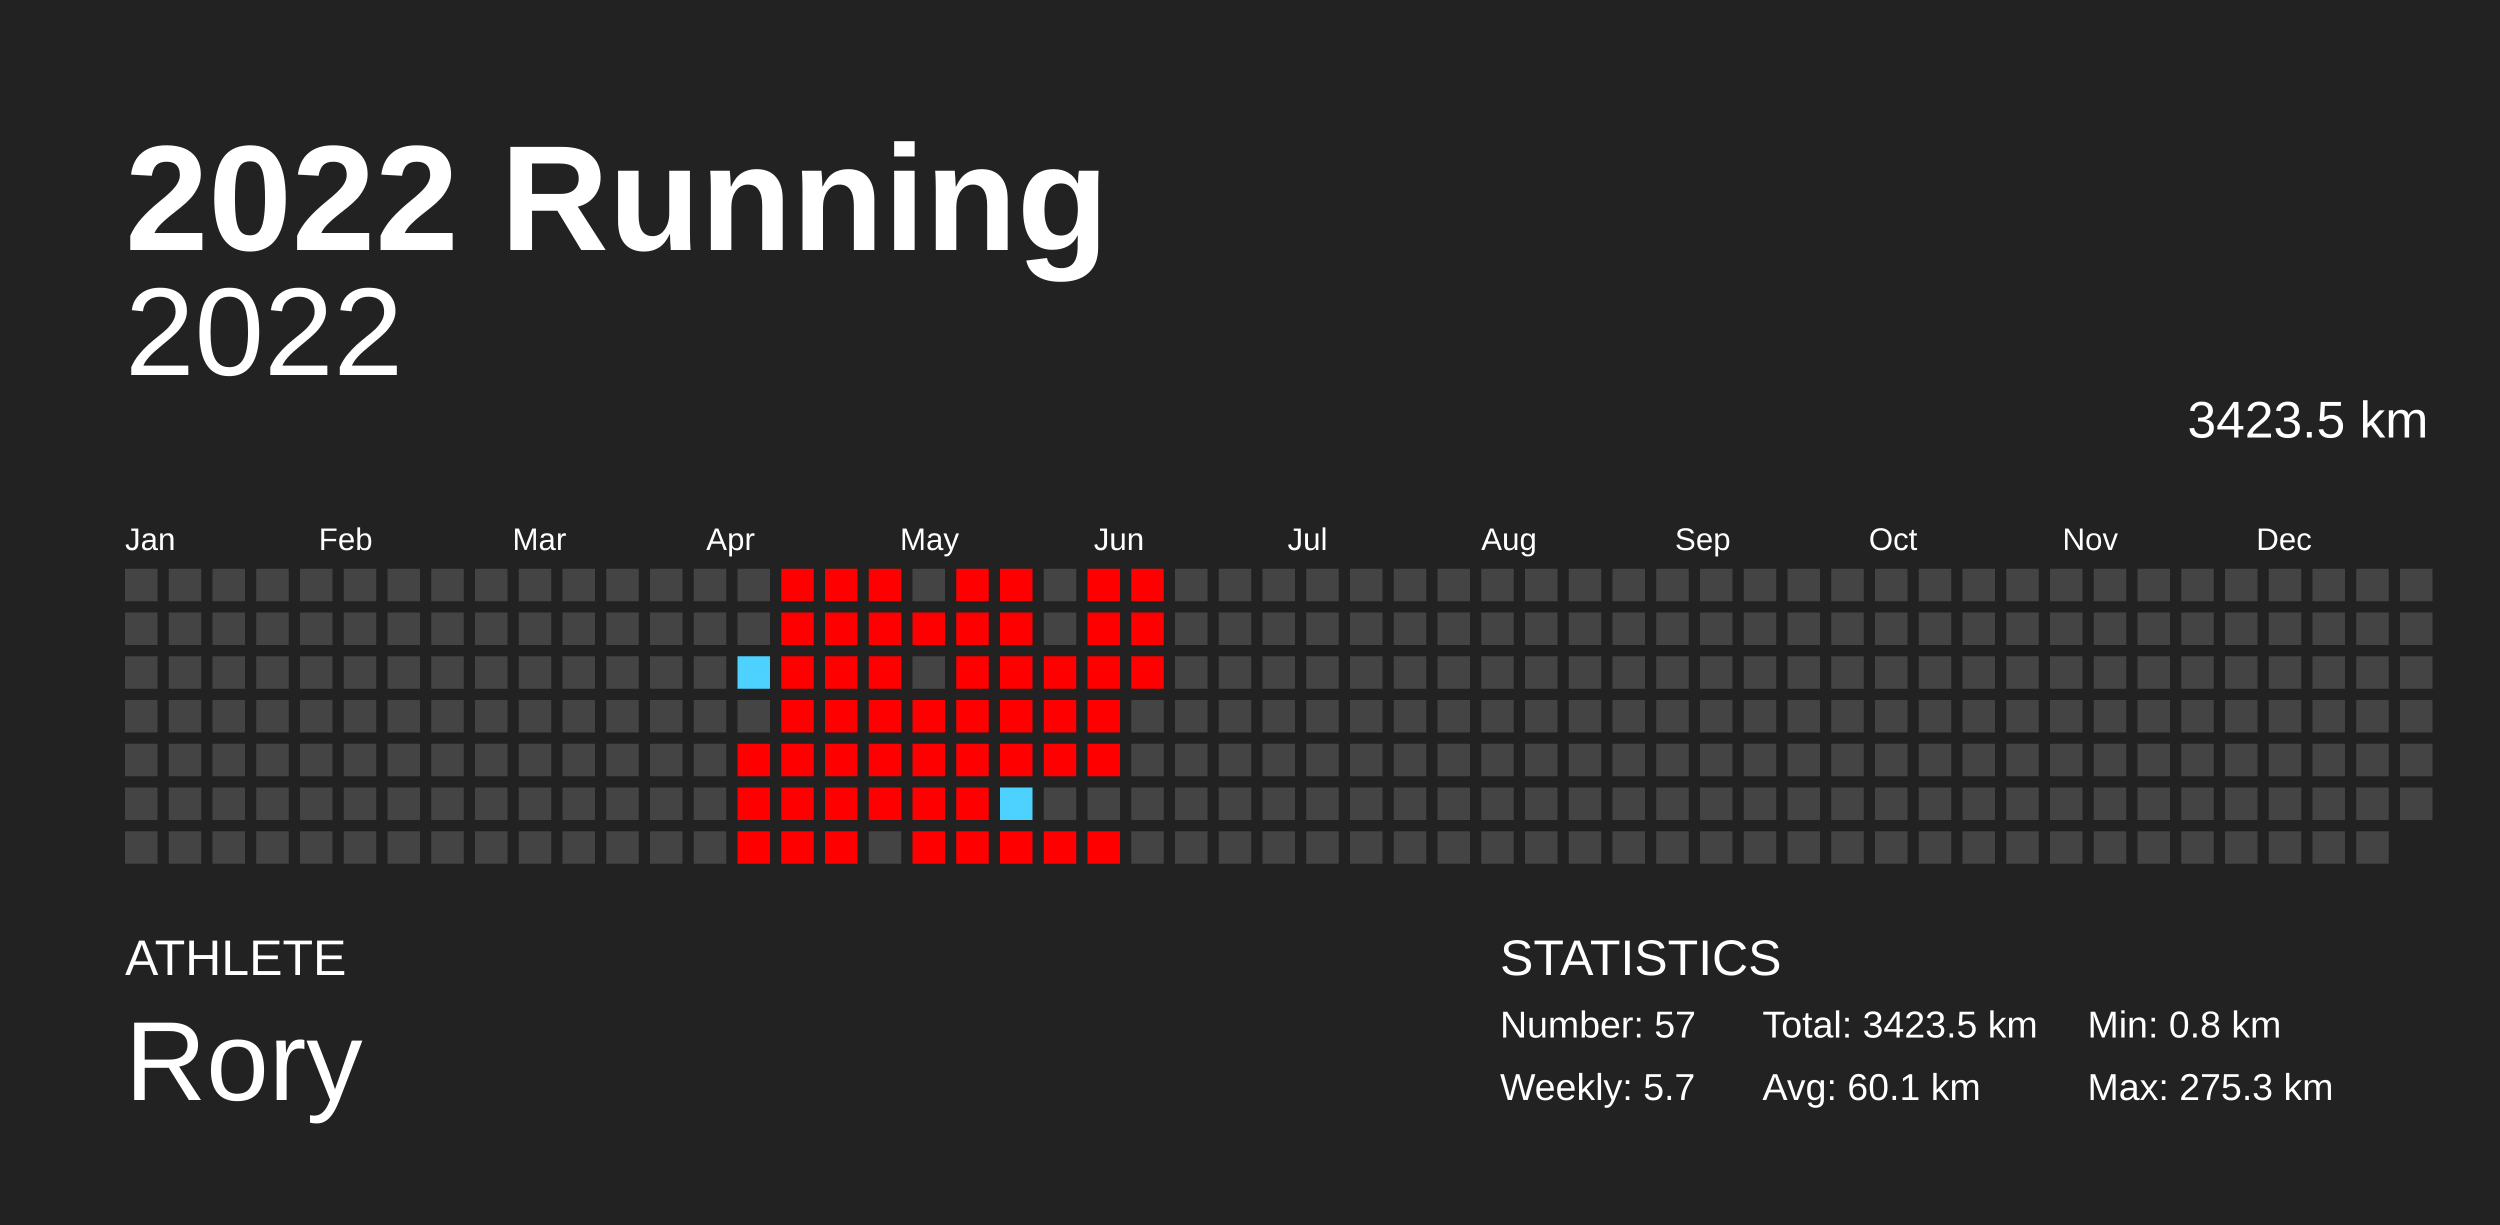
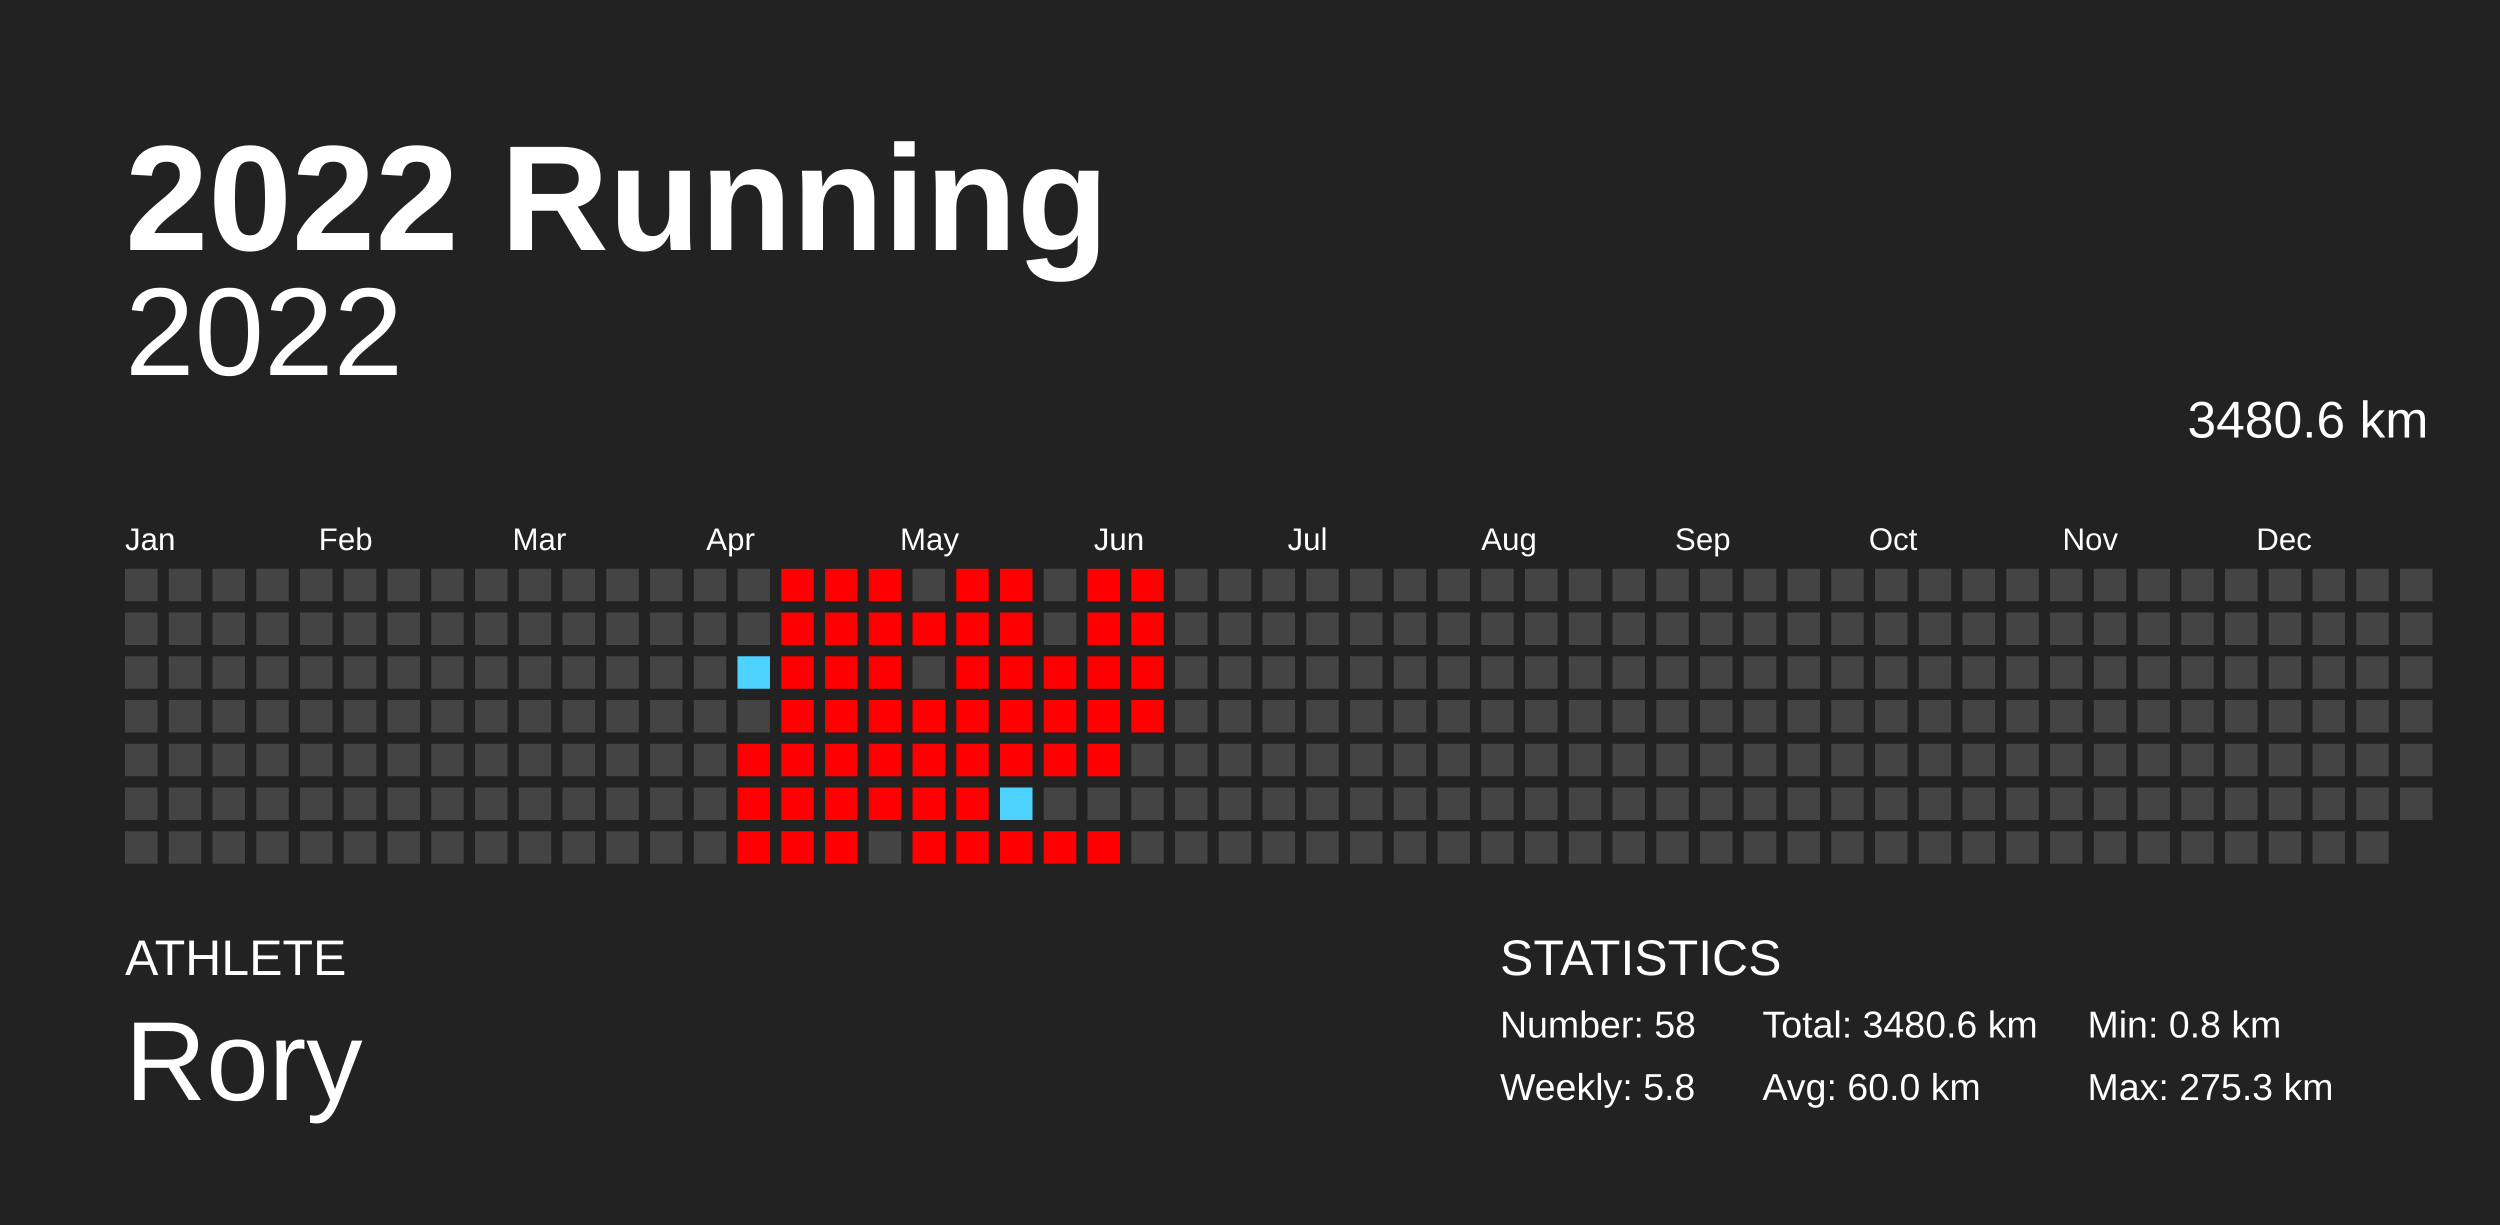
<svg xmlns="http://www.w3.org/2000/svg" baseProfile="full" height="98mm" version="1.1" viewBox="0,0,200,98" width="200mm">
  <defs />
  <rect fill="#222222" height="98" width="200" x="0" y="0" />
  <text fill="#FFFFFF" style="font-size:12px; font-family:Arial; font-weight:bold;" x="10" y="20">2022 Running</text>
  <text fill="#FFFFFF" style="font-size:4px; font-family:Arial" x="10" y="78">ATHLETE</text>
  <text fill="#FFFFFF" style="font-size:9px; font-family:Arial" x="10" y="88">Rory</text>
  <text fill="#FFFFFF" style="font-size:4px; font-family:Arial" x="120" y="78">STATISTICS</text>
-   <text fill="#FFFFFF" style="font-size:3px; font-family:Arial" x="120" y="83">Number: 57</text>
-   <text fill="#FFFFFF" style="font-size:3px; font-family:Arial" x="120" y="88">Weekly: 5.7</text>
-   <text fill="#FFFFFF" style="font-size:3px; font-family:Arial" x="141" y="83">Total: 3423.5 km</text>
-   <text fill="#FFFFFF" style="font-size:3px; font-family:Arial" x="141" y="88">Avg: 60.1 km</text>
+   <text fill="#FFFFFF" style="font-size:3px; font-family:Arial" x="120" y="83">Number: 58</text>
+   <text fill="#FFFFFF" style="font-size:3px; font-family:Arial" x="120" y="88">Weekly: 5.8</text>
+   <text fill="#FFFFFF" style="font-size:3px; font-family:Arial" x="141" y="83">Total: 3480.6 km</text>
+   <text fill="#FFFFFF" style="font-size:3px; font-family:Arial" x="141" y="88">Avg: 60.0 km</text>
  <text fill="#FFFFFF" style="font-size:3px; font-family:Arial" x="167" y="83">Min: 0.8 km</text>
  <text fill="#FFFFFF" style="font-size:3px; font-family:Arial" x="167" y="88">Max: 275.3 km</text>
  <text alignment-baseline="hanging" fill="#FFFFFF" style="font-size:10.0px; font-family:Arial;" x="10" y="30">2022</text>
-   <text alignment-baseline="hanging" fill="#FFFFFF" style="font-size:4.125px; font-family:Arial;" x="175" y="35">3423.5 km</text>
+   <text alignment-baseline="hanging" fill="#FFFFFF" style="font-size:4.125px; font-family:Arial;" x="175" y="35">3480.6 km</text>
  <text fill="#FFFFFF" style="font-size:2.5px; font-family:Arial" x="10.0" y="44">Jan</text>
  <text fill="#FFFFFF" style="font-size:2.5px; font-family:Arial" x="25.5" y="44">Feb</text>
  <text fill="#FFFFFF" style="font-size:2.5px; font-family:Arial" x="41.0" y="44">Mar</text>
  <text fill="#FFFFFF" style="font-size:2.5px; font-family:Arial" x="56.5" y="44">Apr</text>
  <text fill="#FFFFFF" style="font-size:2.5px; font-family:Arial" x="72.0" y="44">May</text>
  <text fill="#FFFFFF" style="font-size:2.5px; font-family:Arial" x="87.5" y="44">Jun</text>
  <text fill="#FFFFFF" style="font-size:2.5px; font-family:Arial" x="103.0" y="44">Jul</text>
  <text fill="#FFFFFF" style="font-size:2.5px; font-family:Arial" x="118.5" y="44">Aug</text>
  <text fill="#FFFFFF" style="font-size:2.5px; font-family:Arial" x="134.0" y="44">Sep</text>
  <text fill="#FFFFFF" style="font-size:2.5px; font-family:Arial" x="149.5" y="44">Oct</text>
  <text fill="#FFFFFF" style="font-size:2.5px; font-family:Arial" x="165.0" y="44">Nov</text>
  <text fill="#FFFFFF" style="font-size:2.5px; font-family:Arial" x="180.5" y="44">Dec</text>
  <rect fill="#444444" height="2.6" width="2.6" x="10.0" y="45.5" />
  <rect fill="#444444" height="2.6" width="2.6" x="10.0" y="49.0" />
  <rect fill="#444444" height="2.6" width="2.6" x="10.0" y="52.5" />
  <rect fill="#444444" height="2.6" width="2.6" x="10.0" y="56.0" />
  <rect fill="#444444" height="2.6" width="2.6" x="10.0" y="59.5" />
  <rect fill="#444444" height="2.6" width="2.6" x="10.0" y="63.0" />
  <rect fill="#444444" height="2.6" width="2.6" x="10.0" y="66.5" />
  <rect fill="#444444" height="2.6" width="2.6" x="13.5" y="45.5" />
  <rect fill="#444444" height="2.6" width="2.6" x="13.5" y="49.0" />
  <rect fill="#444444" height="2.6" width="2.6" x="13.5" y="52.5" />
  <rect fill="#444444" height="2.6" width="2.6" x="13.5" y="56.0" />
  <rect fill="#444444" height="2.6" width="2.6" x="13.5" y="59.5" />
  <rect fill="#444444" height="2.6" width="2.6" x="13.5" y="63.0" />
  <rect fill="#444444" height="2.6" width="2.6" x="13.5" y="66.5" />
  <rect fill="#444444" height="2.6" width="2.6" x="17.0" y="45.5" />
  <rect fill="#444444" height="2.6" width="2.6" x="17.0" y="49.0" />
  <rect fill="#444444" height="2.6" width="2.6" x="17.0" y="52.5" />
  <rect fill="#444444" height="2.6" width="2.6" x="17.0" y="56.0" />
  <rect fill="#444444" height="2.6" width="2.6" x="17.0" y="59.5" />
  <rect fill="#444444" height="2.6" width="2.6" x="17.0" y="63.0" />
  <rect fill="#444444" height="2.6" width="2.6" x="17.0" y="66.5" />
  <rect fill="#444444" height="2.6" width="2.6" x="20.5" y="45.5" />
  <rect fill="#444444" height="2.6" width="2.6" x="20.5" y="49.0" />
  <rect fill="#444444" height="2.6" width="2.6" x="20.5" y="52.5" />
  <rect fill="#444444" height="2.6" width="2.6" x="20.5" y="56.0" />
  <rect fill="#444444" height="2.6" width="2.6" x="20.5" y="59.5" />
  <rect fill="#444444" height="2.6" width="2.6" x="20.5" y="63.0" />
  <rect fill="#444444" height="2.6" width="2.6" x="20.5" y="66.5" />
  <rect fill="#444444" height="2.6" width="2.6" x="24.0" y="45.5" />
  <rect fill="#444444" height="2.6" width="2.6" x="24.0" y="49.0" />
  <rect fill="#444444" height="2.6" width="2.6" x="24.0" y="52.5" />
  <rect fill="#444444" height="2.6" width="2.6" x="24.0" y="56.0" />
  <rect fill="#444444" height="2.6" width="2.6" x="24.0" y="59.5" />
  <rect fill="#444444" height="2.6" width="2.6" x="24.0" y="63.0" />
  <rect fill="#444444" height="2.6" width="2.6" x="24.0" y="66.5" />
  <rect fill="#444444" height="2.6" width="2.6" x="27.5" y="45.5" />
  <rect fill="#444444" height="2.6" width="2.6" x="27.5" y="49.0" />
  <rect fill="#444444" height="2.6" width="2.6" x="27.5" y="52.5" />
  <rect fill="#444444" height="2.6" width="2.6" x="27.5" y="56.0" />
  <rect fill="#444444" height="2.6" width="2.6" x="27.5" y="59.5" />
  <rect fill="#444444" height="2.6" width="2.6" x="27.5" y="63.0" />
  <rect fill="#444444" height="2.6" width="2.6" x="27.5" y="66.5" />
  <rect fill="#444444" height="2.6" width="2.6" x="31.0" y="45.5" />
  <rect fill="#444444" height="2.6" width="2.6" x="31.0" y="49.0" />
  <rect fill="#444444" height="2.6" width="2.6" x="31.0" y="52.5" />
  <rect fill="#444444" height="2.6" width="2.6" x="31.0" y="56.0" />
  <rect fill="#444444" height="2.6" width="2.6" x="31.0" y="59.5" />
  <rect fill="#444444" height="2.6" width="2.6" x="31.0" y="63.0" />
  <rect fill="#444444" height="2.6" width="2.6" x="31.0" y="66.5" />
  <rect fill="#444444" height="2.6" width="2.6" x="34.5" y="45.5" />
  <rect fill="#444444" height="2.6" width="2.6" x="34.5" y="49.0" />
  <rect fill="#444444" height="2.6" width="2.6" x="34.5" y="52.5" />
  <rect fill="#444444" height="2.6" width="2.6" x="34.5" y="56.0" />
  <rect fill="#444444" height="2.6" width="2.6" x="34.5" y="59.5" />
  <rect fill="#444444" height="2.6" width="2.6" x="34.5" y="63.0" />
  <rect fill="#444444" height="2.6" width="2.6" x="34.5" y="66.5" />
  <rect fill="#444444" height="2.6" width="2.6" x="38.0" y="45.5" />
  <rect fill="#444444" height="2.6" width="2.6" x="38.0" y="49.0" />
  <rect fill="#444444" height="2.6" width="2.6" x="38.0" y="52.5" />
  <rect fill="#444444" height="2.6" width="2.6" x="38.0" y="56.0" />
  <rect fill="#444444" height="2.6" width="2.6" x="38.0" y="59.5" />
  <rect fill="#444444" height="2.6" width="2.6" x="38.0" y="63.0" />
  <rect fill="#444444" height="2.6" width="2.6" x="38.0" y="66.5" />
  <rect fill="#444444" height="2.6" width="2.6" x="41.5" y="45.5" />
  <rect fill="#444444" height="2.6" width="2.6" x="41.5" y="49.0" />
  <rect fill="#444444" height="2.6" width="2.6" x="41.5" y="52.5" />
  <rect fill="#444444" height="2.6" width="2.6" x="41.5" y="56.0" />
  <rect fill="#444444" height="2.6" width="2.6" x="41.5" y="59.5" />
  <rect fill="#444444" height="2.6" width="2.6" x="41.5" y="63.0" />
  <rect fill="#444444" height="2.6" width="2.6" x="41.5" y="66.5" />
  <rect fill="#444444" height="2.6" width="2.6" x="45.0" y="45.5" />
  <rect fill="#444444" height="2.6" width="2.6" x="45.0" y="49.0" />
  <rect fill="#444444" height="2.6" width="2.6" x="45.0" y="52.5" />
  <rect fill="#444444" height="2.6" width="2.6" x="45.0" y="56.0" />
  <rect fill="#444444" height="2.6" width="2.6" x="45.0" y="59.5" />
  <rect fill="#444444" height="2.6" width="2.6" x="45.0" y="63.0" />
  <rect fill="#444444" height="2.6" width="2.6" x="45.0" y="66.5" />
  <rect fill="#444444" height="2.6" width="2.6" x="48.5" y="45.5" />
  <rect fill="#444444" height="2.6" width="2.6" x="48.5" y="49.0" />
  <rect fill="#444444" height="2.6" width="2.6" x="48.5" y="52.5" />
  <rect fill="#444444" height="2.6" width="2.6" x="48.5" y="56.0" />
  <rect fill="#444444" height="2.6" width="2.6" x="48.5" y="59.5" />
  <rect fill="#444444" height="2.6" width="2.6" x="48.5" y="63.0" />
  <rect fill="#444444" height="2.6" width="2.6" x="48.5" y="66.5" />
  <rect fill="#444444" height="2.6" width="2.6" x="52.0" y="45.5" />
  <rect fill="#444444" height="2.6" width="2.6" x="52.0" y="49.0" />
  <rect fill="#444444" height="2.6" width="2.6" x="52.0" y="52.5" />
  <rect fill="#444444" height="2.6" width="2.6" x="52.0" y="56.0" />
  <rect fill="#444444" height="2.6" width="2.6" x="52.0" y="59.5" />
  <rect fill="#444444" height="2.6" width="2.6" x="52.0" y="63.0" />
  <rect fill="#444444" height="2.6" width="2.6" x="52.0" y="66.5" />
  <rect fill="#444444" height="2.6" width="2.6" x="55.5" y="45.5" />
  <rect fill="#444444" height="2.6" width="2.6" x="55.5" y="49.0" />
  <rect fill="#444444" height="2.6" width="2.6" x="55.5" y="52.5" />
  <rect fill="#444444" height="2.6" width="2.6" x="55.5" y="56.0" />
  <rect fill="#444444" height="2.6" width="2.6" x="55.5" y="59.5" />
  <rect fill="#444444" height="2.6" width="2.6" x="55.5" y="63.0" />
  <rect fill="#444444" height="2.6" width="2.6" x="55.5" y="66.5" />
  <rect fill="#444444" height="2.6" width="2.6" x="59.0" y="45.5" />
  <rect fill="#444444" height="2.6" width="2.6" x="59.0" y="49.0" />
  <rect fill="#4dd2ff" height="2.6" width="2.6" x="59.0" y="52.5" />
  <rect fill="#444444" height="2.6" width="2.6" x="59.0" y="56.0" />
  <rect fill="red" height="2.6" width="2.6" x="59.0" y="59.5" />
  <rect fill="red" height="2.6" width="2.6" x="59.0" y="63.0" />
  <rect fill="red" height="2.6" width="2.6" x="59.0" y="66.5" />
  <rect fill="red" height="2.6" width="2.6" x="62.5" y="45.5" />
  <rect fill="red" height="2.6" width="2.6" x="62.5" y="49.0" />
  <rect fill="red" height="2.6" width="2.6" x="62.5" y="52.5" />
  <rect fill="red" height="2.6" width="2.6" x="62.5" y="56.0" />
  <rect fill="red" height="2.6" width="2.6" x="62.5" y="59.5" />
  <rect fill="red" height="2.6" width="2.6" x="62.5" y="63.0" />
  <rect fill="red" height="2.6" width="2.6" x="62.5" y="66.5" />
  <rect fill="red" height="2.6" width="2.6" x="66.0" y="45.5" />
  <rect fill="red" height="2.6" width="2.6" x="66.0" y="49.0" />
  <rect fill="red" height="2.6" width="2.6" x="66.0" y="52.5" />
  <rect fill="red" height="2.6" width="2.6" x="66.0" y="56.0" />
  <rect fill="red" height="2.6" width="2.6" x="66.0" y="59.5" />
  <rect fill="red" height="2.6" width="2.6" x="66.0" y="63.0" />
  <rect fill="red" height="2.6" width="2.6" x="66.0" y="66.5" />
  <rect fill="red" height="2.6" width="2.6" x="69.5" y="45.5" />
  <rect fill="red" height="2.6" width="2.6" x="69.5" y="49.0" />
  <rect fill="red" height="2.6" width="2.6" x="69.5" y="52.5" />
  <rect fill="red" height="2.6" width="2.6" x="69.5" y="56.0" />
  <rect fill="red" height="2.6" width="2.6" x="69.5" y="59.5" />
  <rect fill="red" height="2.6" width="2.6" x="69.5" y="63.0" />
  <rect fill="#444444" height="2.6" width="2.6" x="69.5" y="66.5" />
  <rect fill="#444444" height="2.6" width="2.6" x="73.0" y="45.5" />
  <rect fill="red" height="2.6" width="2.6" x="73.0" y="49.0" />
  <rect fill="#444444" height="2.6" width="2.6" x="73.0" y="52.5" />
  <rect fill="red" height="2.6" width="2.6" x="73.0" y="56.0" />
  <rect fill="red" height="2.6" width="2.6" x="73.0" y="59.5" />
  <rect fill="red" height="2.6" width="2.6" x="73.0" y="63.0" />
  <rect fill="red" height="2.6" width="2.6" x="73.0" y="66.5" />
  <rect fill="red" height="2.6" width="2.6" x="76.5" y="45.5" />
  <rect fill="red" height="2.6" width="2.6" x="76.5" y="49.0" />
  <rect fill="red" height="2.6" width="2.6" x="76.5" y="52.5" />
  <rect fill="red" height="2.6" width="2.6" x="76.5" y="56.0" />
  <rect fill="red" height="2.6" width="2.6" x="76.5" y="59.5" />
  <rect fill="red" height="2.6" width="2.6" x="76.5" y="63.0" />
  <rect fill="red" height="2.6" width="2.6" x="76.5" y="66.5" />
  <rect fill="red" height="2.6" width="2.6" x="80.0" y="45.5" />
  <rect fill="red" height="2.6" width="2.6" x="80.0" y="49.0" />
  <rect fill="red" height="2.6" width="2.6" x="80.0" y="52.5" />
  <rect fill="red" height="2.6" width="2.6" x="80.0" y="56.0" />
  <rect fill="red" height="2.6" width="2.6" x="80.0" y="59.5" />
  <rect fill="#4dd2ff" height="2.6" width="2.6" x="80.0" y="63.0" />
  <rect fill="red" height="2.6" width="2.6" x="80.0" y="66.5" />
  <rect fill="#444444" height="2.6" width="2.6" x="83.5" y="45.5" />
  <rect fill="#444444" height="2.6" width="2.6" x="83.5" y="49.0" />
  <rect fill="red" height="2.6" width="2.6" x="83.5" y="52.5" />
  <rect fill="red" height="2.6" width="2.6" x="83.5" y="56.0" />
  <rect fill="red" height="2.6" width="2.6" x="83.5" y="59.5" />
  <rect fill="#444444" height="2.6" width="2.6" x="83.5" y="63.0" />
  <rect fill="red" height="2.6" width="2.6" x="83.5" y="66.5" />
  <rect fill="red" height="2.6" width="2.6" x="87.0" y="45.5" />
  <rect fill="red" height="2.6" width="2.6" x="87.0" y="49.0" />
  <rect fill="red" height="2.6" width="2.6" x="87.0" y="52.5" />
  <rect fill="red" height="2.6" width="2.6" x="87.0" y="56.0" />
  <rect fill="red" height="2.6" width="2.6" x="87.0" y="59.5" />
  <rect fill="#444444" height="2.6" width="2.6" x="87.0" y="63.0" />
  <rect fill="red" height="2.6" width="2.6" x="87.0" y="66.5" />
  <rect fill="red" height="2.6" width="2.6" x="90.5" y="45.5" />
  <rect fill="red" height="2.6" width="2.6" x="90.5" y="49.0" />
  <rect fill="red" height="2.6" width="2.6" x="90.5" y="52.5" />
-   <rect fill="#444444" height="2.6" width="2.6" x="90.5" y="56.0" />
+   <rect fill="red" height="2.6" width="2.6" x="90.5" y="56.0" />
  <rect fill="#444444" height="2.6" width="2.6" x="90.5" y="59.5" />
  <rect fill="#444444" height="2.6" width="2.6" x="90.5" y="63.0" />
  <rect fill="#444444" height="2.6" width="2.6" x="90.5" y="66.5" />
  <rect fill="#444444" height="2.6" width="2.6" x="94.0" y="45.5" />
  <rect fill="#444444" height="2.6" width="2.6" x="94.0" y="49.0" />
  <rect fill="#444444" height="2.6" width="2.6" x="94.0" y="52.5" />
  <rect fill="#444444" height="2.6" width="2.6" x="94.0" y="56.0" />
  <rect fill="#444444" height="2.6" width="2.6" x="94.0" y="59.5" />
  <rect fill="#444444" height="2.6" width="2.6" x="94.0" y="63.0" />
  <rect fill="#444444" height="2.6" width="2.6" x="94.0" y="66.5" />
  <rect fill="#444444" height="2.6" width="2.6" x="97.5" y="45.5" />
  <rect fill="#444444" height="2.6" width="2.6" x="97.5" y="49.0" />
  <rect fill="#444444" height="2.6" width="2.6" x="97.5" y="52.5" />
  <rect fill="#444444" height="2.6" width="2.6" x="97.5" y="56.0" />
  <rect fill="#444444" height="2.6" width="2.6" x="97.5" y="59.5" />
  <rect fill="#444444" height="2.6" width="2.6" x="97.5" y="63.0" />
  <rect fill="#444444" height="2.6" width="2.6" x="97.5" y="66.5" />
  <rect fill="#444444" height="2.6" width="2.6" x="101.0" y="45.5" />
  <rect fill="#444444" height="2.6" width="2.6" x="101.0" y="49.0" />
  <rect fill="#444444" height="2.6" width="2.6" x="101.0" y="52.5" />
  <rect fill="#444444" height="2.6" width="2.6" x="101.0" y="56.0" />
  <rect fill="#444444" height="2.6" width="2.6" x="101.0" y="59.5" />
  <rect fill="#444444" height="2.6" width="2.6" x="101.0" y="63.0" />
  <rect fill="#444444" height="2.6" width="2.6" x="101.0" y="66.5" />
  <rect fill="#444444" height="2.6" width="2.6" x="104.5" y="45.5" />
  <rect fill="#444444" height="2.6" width="2.6" x="104.5" y="49.0" />
  <rect fill="#444444" height="2.6" width="2.6" x="104.5" y="52.5" />
  <rect fill="#444444" height="2.6" width="2.6" x="104.5" y="56.0" />
  <rect fill="#444444" height="2.6" width="2.6" x="104.5" y="59.5" />
  <rect fill="#444444" height="2.6" width="2.6" x="104.5" y="63.0" />
  <rect fill="#444444" height="2.6" width="2.6" x="104.5" y="66.5" />
  <rect fill="#444444" height="2.6" width="2.6" x="108.0" y="45.5" />
  <rect fill="#444444" height="2.6" width="2.6" x="108.0" y="49.0" />
  <rect fill="#444444" height="2.6" width="2.6" x="108.0" y="52.5" />
  <rect fill="#444444" height="2.6" width="2.6" x="108.0" y="56.0" />
  <rect fill="#444444" height="2.6" width="2.6" x="108.0" y="59.5" />
  <rect fill="#444444" height="2.6" width="2.6" x="108.0" y="63.0" />
  <rect fill="#444444" height="2.6" width="2.6" x="108.0" y="66.5" />
  <rect fill="#444444" height="2.6" width="2.6" x="111.5" y="45.5" />
  <rect fill="#444444" height="2.6" width="2.6" x="111.5" y="49.0" />
  <rect fill="#444444" height="2.6" width="2.6" x="111.5" y="52.5" />
  <rect fill="#444444" height="2.6" width="2.6" x="111.5" y="56.0" />
  <rect fill="#444444" height="2.6" width="2.6" x="111.5" y="59.5" />
  <rect fill="#444444" height="2.6" width="2.6" x="111.5" y="63.0" />
  <rect fill="#444444" height="2.6" width="2.6" x="111.5" y="66.5" />
  <rect fill="#444444" height="2.6" width="2.6" x="115.0" y="45.5" />
  <rect fill="#444444" height="2.6" width="2.6" x="115.0" y="49.0" />
  <rect fill="#444444" height="2.6" width="2.6" x="115.0" y="52.5" />
  <rect fill="#444444" height="2.6" width="2.6" x="115.0" y="56.0" />
  <rect fill="#444444" height="2.6" width="2.6" x="115.0" y="59.5" />
  <rect fill="#444444" height="2.6" width="2.6" x="115.0" y="63.0" />
  <rect fill="#444444" height="2.6" width="2.6" x="115.0" y="66.5" />
  <rect fill="#444444" height="2.6" width="2.6" x="118.5" y="45.5" />
  <rect fill="#444444" height="2.6" width="2.6" x="118.5" y="49.0" />
  <rect fill="#444444" height="2.6" width="2.6" x="118.5" y="52.5" />
  <rect fill="#444444" height="2.6" width="2.6" x="118.5" y="56.0" />
  <rect fill="#444444" height="2.6" width="2.6" x="118.5" y="59.5" />
  <rect fill="#444444" height="2.6" width="2.6" x="118.5" y="63.0" />
  <rect fill="#444444" height="2.6" width="2.6" x="118.5" y="66.5" />
  <rect fill="#444444" height="2.6" width="2.6" x="122.0" y="45.5" />
  <rect fill="#444444" height="2.6" width="2.6" x="122.0" y="49.0" />
  <rect fill="#444444" height="2.6" width="2.6" x="122.0" y="52.5" />
  <rect fill="#444444" height="2.6" width="2.6" x="122.0" y="56.0" />
  <rect fill="#444444" height="2.6" width="2.6" x="122.0" y="59.5" />
  <rect fill="#444444" height="2.6" width="2.6" x="122.0" y="63.0" />
  <rect fill="#444444" height="2.6" width="2.6" x="122.0" y="66.5" />
  <rect fill="#444444" height="2.6" width="2.6" x="125.5" y="45.5" />
  <rect fill="#444444" height="2.6" width="2.6" x="125.5" y="49.0" />
  <rect fill="#444444" height="2.6" width="2.6" x="125.5" y="52.5" />
  <rect fill="#444444" height="2.6" width="2.6" x="125.5" y="56.0" />
  <rect fill="#444444" height="2.6" width="2.6" x="125.5" y="59.5" />
  <rect fill="#444444" height="2.6" width="2.6" x="125.5" y="63.0" />
  <rect fill="#444444" height="2.6" width="2.6" x="125.5" y="66.5" />
  <rect fill="#444444" height="2.6" width="2.6" x="129.0" y="45.5" />
  <rect fill="#444444" height="2.6" width="2.6" x="129.0" y="49.0" />
  <rect fill="#444444" height="2.6" width="2.6" x="129.0" y="52.5" />
  <rect fill="#444444" height="2.6" width="2.6" x="129.0" y="56.0" />
  <rect fill="#444444" height="2.6" width="2.6" x="129.0" y="59.5" />
  <rect fill="#444444" height="2.6" width="2.6" x="129.0" y="63.0" />
  <rect fill="#444444" height="2.6" width="2.6" x="129.0" y="66.5" />
  <rect fill="#444444" height="2.6" width="2.6" x="132.5" y="45.5" />
  <rect fill="#444444" height="2.6" width="2.6" x="132.5" y="49.0" />
  <rect fill="#444444" height="2.6" width="2.6" x="132.5" y="52.5" />
  <rect fill="#444444" height="2.6" width="2.6" x="132.5" y="56.0" />
  <rect fill="#444444" height="2.6" width="2.6" x="132.5" y="59.5" />
  <rect fill="#444444" height="2.6" width="2.6" x="132.5" y="63.0" />
  <rect fill="#444444" height="2.6" width="2.6" x="132.5" y="66.5" />
  <rect fill="#444444" height="2.6" width="2.6" x="136.0" y="45.5" />
  <rect fill="#444444" height="2.6" width="2.6" x="136.0" y="49.0" />
  <rect fill="#444444" height="2.6" width="2.6" x="136.0" y="52.5" />
  <rect fill="#444444" height="2.6" width="2.6" x="136.0" y="56.0" />
  <rect fill="#444444" height="2.6" width="2.6" x="136.0" y="59.5" />
  <rect fill="#444444" height="2.6" width="2.6" x="136.0" y="63.0" />
  <rect fill="#444444" height="2.6" width="2.6" x="136.0" y="66.5" />
  <rect fill="#444444" height="2.6" width="2.6" x="139.5" y="45.5" />
  <rect fill="#444444" height="2.6" width="2.6" x="139.5" y="49.0" />
  <rect fill="#444444" height="2.6" width="2.6" x="139.5" y="52.5" />
  <rect fill="#444444" height="2.6" width="2.6" x="139.5" y="56.0" />
  <rect fill="#444444" height="2.6" width="2.6" x="139.5" y="59.5" />
  <rect fill="#444444" height="2.6" width="2.6" x="139.5" y="63.0" />
  <rect fill="#444444" height="2.6" width="2.6" x="139.5" y="66.5" />
  <rect fill="#444444" height="2.6" width="2.6" x="143.0" y="45.5" />
  <rect fill="#444444" height="2.6" width="2.6" x="143.0" y="49.0" />
  <rect fill="#444444" height="2.6" width="2.6" x="143.0" y="52.5" />
  <rect fill="#444444" height="2.6" width="2.6" x="143.0" y="56.0" />
  <rect fill="#444444" height="2.6" width="2.6" x="143.0" y="59.5" />
  <rect fill="#444444" height="2.6" width="2.6" x="143.0" y="63.0" />
  <rect fill="#444444" height="2.6" width="2.6" x="143.0" y="66.5" />
  <rect fill="#444444" height="2.6" width="2.6" x="146.5" y="45.5" />
  <rect fill="#444444" height="2.6" width="2.6" x="146.5" y="49.0" />
  <rect fill="#444444" height="2.6" width="2.6" x="146.5" y="52.5" />
  <rect fill="#444444" height="2.6" width="2.6" x="146.5" y="56.0" />
  <rect fill="#444444" height="2.6" width="2.6" x="146.5" y="59.5" />
  <rect fill="#444444" height="2.6" width="2.6" x="146.5" y="63.0" />
  <rect fill="#444444" height="2.6" width="2.6" x="146.5" y="66.5" />
  <rect fill="#444444" height="2.6" width="2.6" x="150.0" y="45.5" />
  <rect fill="#444444" height="2.6" width="2.6" x="150.0" y="49.0" />
  <rect fill="#444444" height="2.6" width="2.6" x="150.0" y="52.5" />
  <rect fill="#444444" height="2.6" width="2.6" x="150.0" y="56.0" />
  <rect fill="#444444" height="2.6" width="2.6" x="150.0" y="59.5" />
  <rect fill="#444444" height="2.6" width="2.6" x="150.0" y="63.0" />
  <rect fill="#444444" height="2.6" width="2.6" x="150.0" y="66.5" />
  <rect fill="#444444" height="2.6" width="2.6" x="153.5" y="45.5" />
  <rect fill="#444444" height="2.6" width="2.6" x="153.5" y="49.0" />
  <rect fill="#444444" height="2.6" width="2.6" x="153.5" y="52.5" />
  <rect fill="#444444" height="2.6" width="2.6" x="153.5" y="56.0" />
  <rect fill="#444444" height="2.6" width="2.6" x="153.5" y="59.5" />
  <rect fill="#444444" height="2.6" width="2.6" x="153.5" y="63.0" />
  <rect fill="#444444" height="2.6" width="2.6" x="153.5" y="66.5" />
  <rect fill="#444444" height="2.6" width="2.6" x="157.0" y="45.5" />
  <rect fill="#444444" height="2.6" width="2.6" x="157.0" y="49.0" />
  <rect fill="#444444" height="2.6" width="2.6" x="157.0" y="52.5" />
  <rect fill="#444444" height="2.6" width="2.6" x="157.0" y="56.0" />
  <rect fill="#444444" height="2.6" width="2.6" x="157.0" y="59.5" />
  <rect fill="#444444" height="2.6" width="2.6" x="157.0" y="63.0" />
  <rect fill="#444444" height="2.6" width="2.6" x="157.0" y="66.5" />
  <rect fill="#444444" height="2.6" width="2.6" x="160.5" y="45.5" />
  <rect fill="#444444" height="2.6" width="2.6" x="160.5" y="49.0" />
  <rect fill="#444444" height="2.6" width="2.6" x="160.5" y="52.5" />
  <rect fill="#444444" height="2.6" width="2.6" x="160.5" y="56.0" />
  <rect fill="#444444" height="2.6" width="2.6" x="160.5" y="59.5" />
  <rect fill="#444444" height="2.6" width="2.6" x="160.5" y="63.0" />
  <rect fill="#444444" height="2.6" width="2.6" x="160.5" y="66.5" />
  <rect fill="#444444" height="2.6" width="2.6" x="164.0" y="45.5" />
  <rect fill="#444444" height="2.6" width="2.6" x="164.0" y="49.0" />
  <rect fill="#444444" height="2.6" width="2.6" x="164.0" y="52.5" />
  <rect fill="#444444" height="2.6" width="2.6" x="164.0" y="56.0" />
  <rect fill="#444444" height="2.6" width="2.6" x="164.0" y="59.5" />
  <rect fill="#444444" height="2.6" width="2.6" x="164.0" y="63.0" />
  <rect fill="#444444" height="2.6" width="2.6" x="164.0" y="66.5" />
  <rect fill="#444444" height="2.6" width="2.6" x="167.5" y="45.5" />
  <rect fill="#444444" height="2.6" width="2.6" x="167.5" y="49.0" />
  <rect fill="#444444" height="2.6" width="2.6" x="167.5" y="52.5" />
  <rect fill="#444444" height="2.6" width="2.6" x="167.5" y="56.0" />
  <rect fill="#444444" height="2.6" width="2.6" x="167.5" y="59.5" />
  <rect fill="#444444" height="2.6" width="2.6" x="167.5" y="63.0" />
  <rect fill="#444444" height="2.6" width="2.6" x="167.5" y="66.5" />
  <rect fill="#444444" height="2.6" width="2.6" x="171.0" y="45.5" />
  <rect fill="#444444" height="2.6" width="2.6" x="171.0" y="49.0" />
  <rect fill="#444444" height="2.6" width="2.6" x="171.0" y="52.5" />
  <rect fill="#444444" height="2.6" width="2.6" x="171.0" y="56.0" />
  <rect fill="#444444" height="2.6" width="2.6" x="171.0" y="59.5" />
  <rect fill="#444444" height="2.6" width="2.6" x="171.0" y="63.0" />
  <rect fill="#444444" height="2.6" width="2.6" x="171.0" y="66.5" />
  <rect fill="#444444" height="2.6" width="2.6" x="174.5" y="45.5" />
  <rect fill="#444444" height="2.6" width="2.6" x="174.5" y="49.0" />
  <rect fill="#444444" height="2.6" width="2.6" x="174.5" y="52.5" />
  <rect fill="#444444" height="2.6" width="2.6" x="174.5" y="56.0" />
  <rect fill="#444444" height="2.6" width="2.6" x="174.5" y="59.5" />
  <rect fill="#444444" height="2.6" width="2.6" x="174.5" y="63.0" />
  <rect fill="#444444" height="2.6" width="2.6" x="174.5" y="66.5" />
  <rect fill="#444444" height="2.6" width="2.6" x="178.0" y="45.5" />
  <rect fill="#444444" height="2.6" width="2.6" x="178.0" y="49.0" />
  <rect fill="#444444" height="2.6" width="2.6" x="178.0" y="52.5" />
  <rect fill="#444444" height="2.6" width="2.6" x="178.0" y="56.0" />
  <rect fill="#444444" height="2.6" width="2.6" x="178.0" y="59.5" />
  <rect fill="#444444" height="2.6" width="2.6" x="178.0" y="63.0" />
  <rect fill="#444444" height="2.6" width="2.6" x="178.0" y="66.5" />
  <rect fill="#444444" height="2.6" width="2.6" x="181.5" y="45.5" />
  <rect fill="#444444" height="2.6" width="2.6" x="181.5" y="49.0" />
  <rect fill="#444444" height="2.6" width="2.6" x="181.5" y="52.5" />
  <rect fill="#444444" height="2.6" width="2.6" x="181.5" y="56.0" />
  <rect fill="#444444" height="2.6" width="2.6" x="181.5" y="59.5" />
  <rect fill="#444444" height="2.6" width="2.6" x="181.5" y="63.0" />
  <rect fill="#444444" height="2.6" width="2.6" x="181.5" y="66.5" />
  <rect fill="#444444" height="2.6" width="2.6" x="185.0" y="45.5" />
  <rect fill="#444444" height="2.6" width="2.6" x="185.0" y="49.0" />
  <rect fill="#444444" height="2.6" width="2.6" x="185.0" y="52.5" />
  <rect fill="#444444" height="2.6" width="2.6" x="185.0" y="56.0" />
  <rect fill="#444444" height="2.6" width="2.6" x="185.0" y="59.5" />
  <rect fill="#444444" height="2.6" width="2.6" x="185.0" y="63.0" />
  <rect fill="#444444" height="2.6" width="2.6" x="185.0" y="66.5" />
  <rect fill="#444444" height="2.6" width="2.6" x="188.5" y="45.5" />
  <rect fill="#444444" height="2.6" width="2.6" x="188.5" y="49.0" />
  <rect fill="#444444" height="2.6" width="2.6" x="188.5" y="52.5" />
  <rect fill="#444444" height="2.6" width="2.6" x="188.5" y="56.0" />
  <rect fill="#444444" height="2.6" width="2.6" x="188.5" y="59.5" />
  <rect fill="#444444" height="2.6" width="2.6" x="188.5" y="63.0" />
  <rect fill="#444444" height="2.6" width="2.6" x="188.5" y="66.5" />
  <rect fill="#444444" height="2.6" width="2.6" x="192.0" y="45.5" />
  <rect fill="#444444" height="2.6" width="2.6" x="192.0" y="49.0" />
  <rect fill="#444444" height="2.6" width="2.6" x="192.0" y="52.5" />
  <rect fill="#444444" height="2.6" width="2.6" x="192.0" y="56.0" />
  <rect fill="#444444" height="2.6" width="2.6" x="192.0" y="59.5" />
  <rect fill="#444444" height="2.6" width="2.6" x="192.0" y="63.0" />
</svg>
